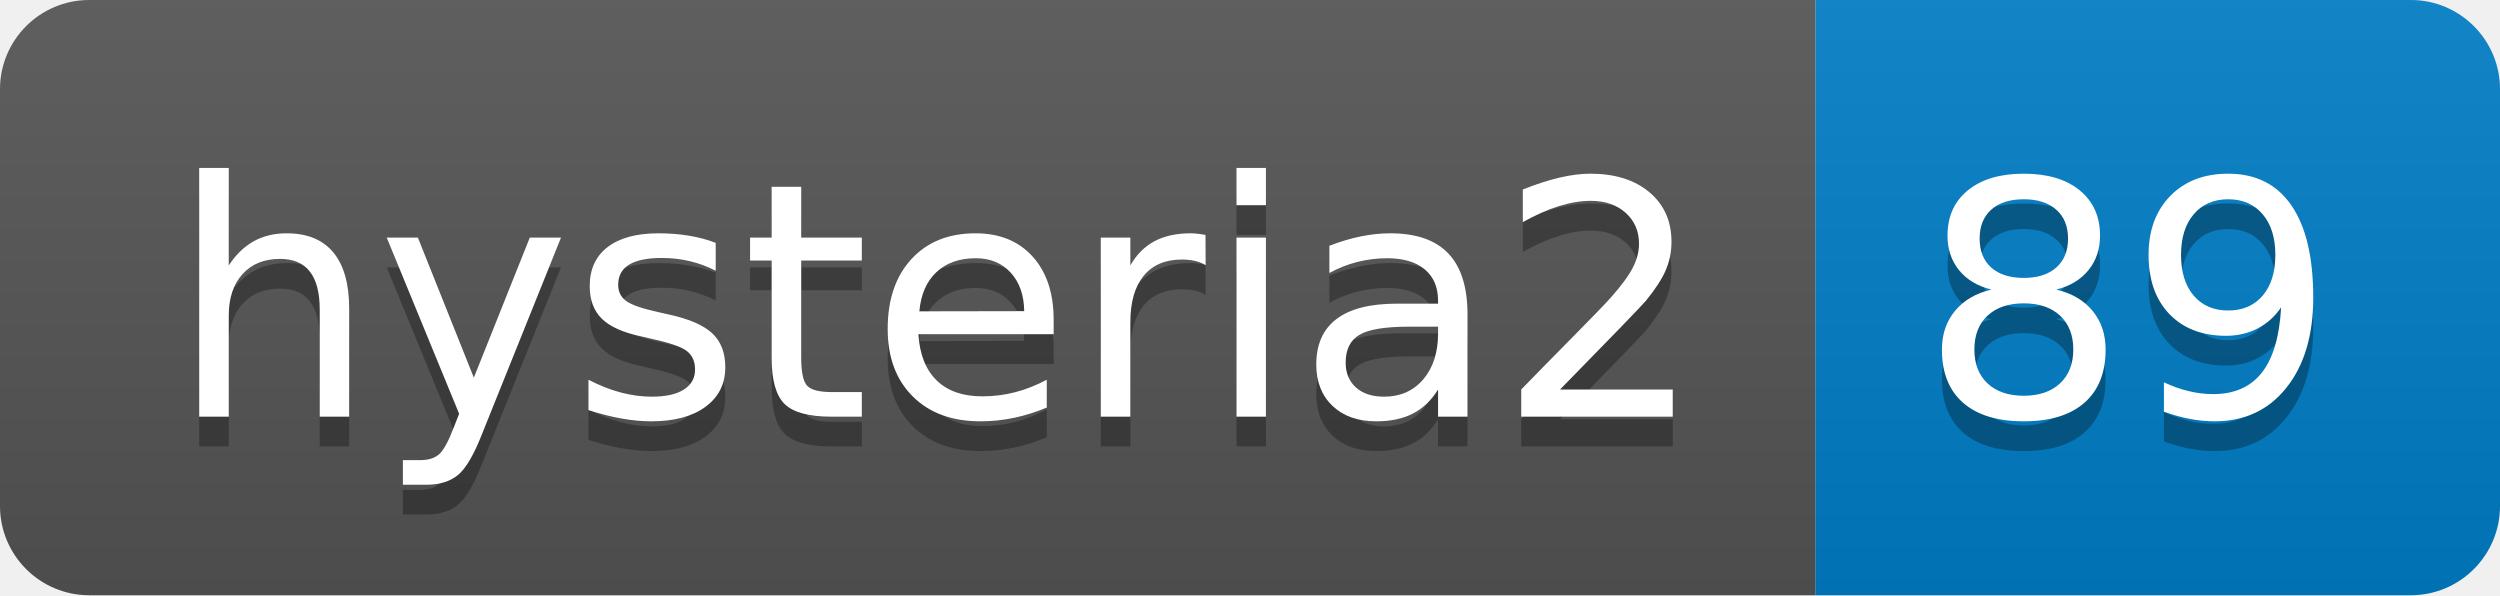
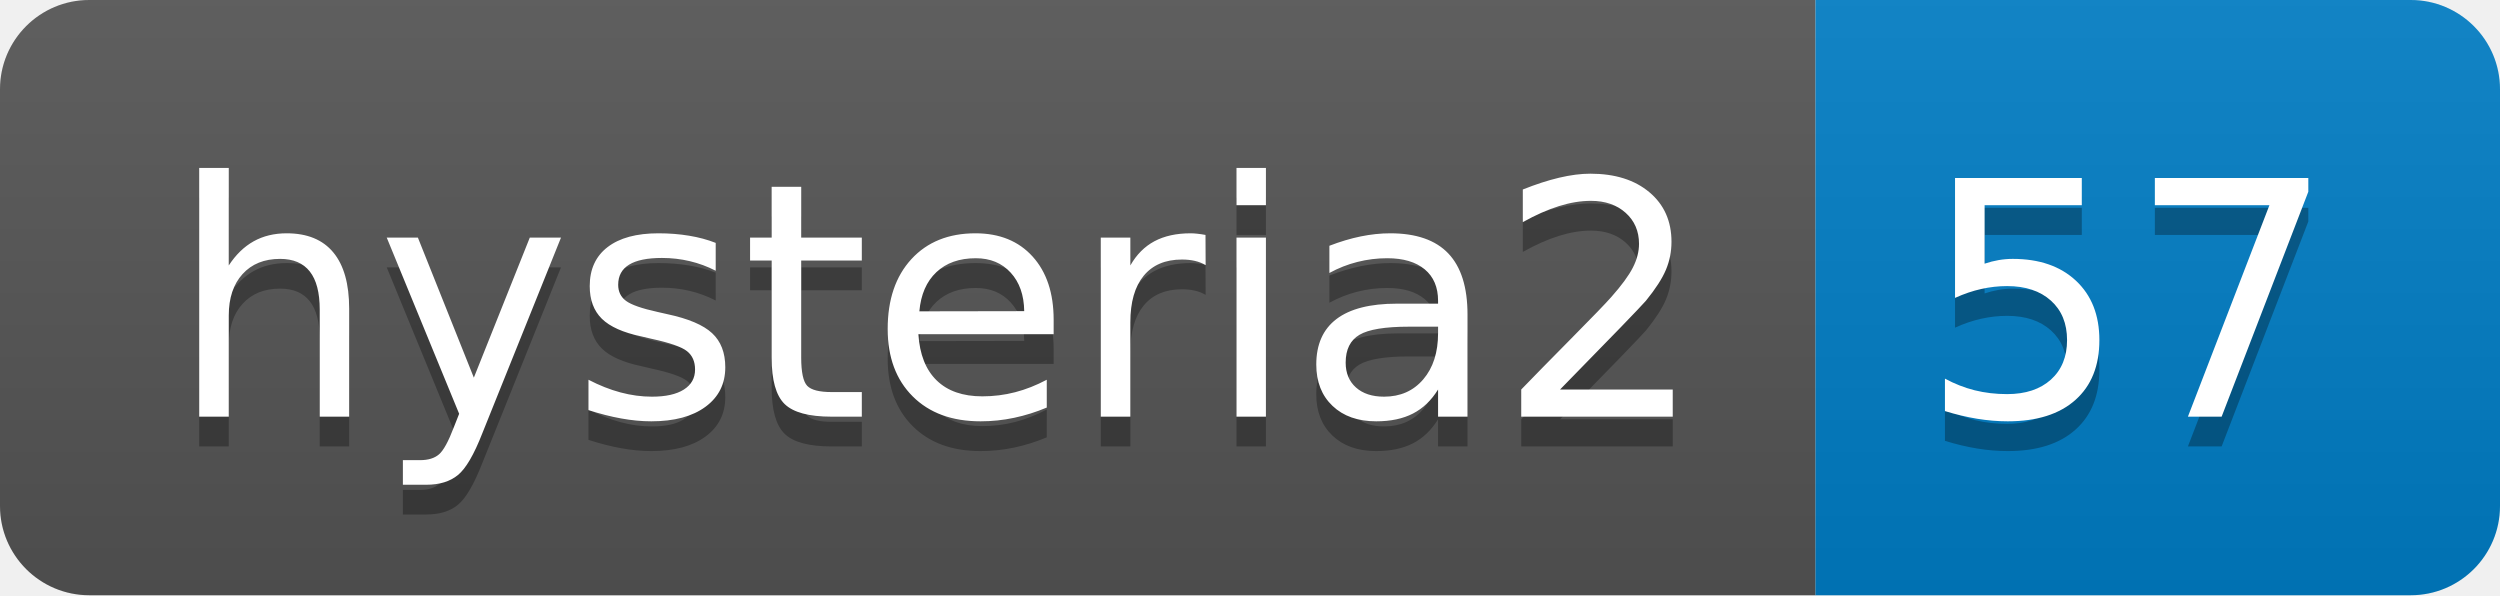
- <svg xmlns="http://www.w3.org/2000/svg" width="84" height="20" role="img" aria-label="hysteria2: 89">
+ <svg xmlns="http://www.w3.org/2000/svg" width="84" height="20" role="img" aria-label="hysteria2: 57">
  <linearGradient id="s" x2="0" y2="100%">
    <stop offset="0" stop-color="#bbb" stop-opacity=".1" />
    <stop offset="1" stop-opacity=".1" />
  </linearGradient>
  <clipPath id="r">
    <rect width="84" height="20" rx="3" fill="#fff" />
  </clipPath>
  <g clip-path="url(#r)">
    <rect width="61" height="20" fill="#555" />
    <rect x="61" width="23" height="20" fill="#007ec6" />
    <rect width="84" height="20" fill="url(#s)" />
  </g>
  <g fill="#fff" text-anchor="middle" font-family="Verdana,Geneva,DejaVu Sans,sans-serif" text-rendering="geometricPrecision" font-size="110">
    <text aria-hidden="true" x="315" y="150" fill="#010101" fill-opacity=".3" transform="scale(.1)" textLength="510">hysteria2</text>
    <text x="315" y="140" transform="scale(.1)" fill="#fff" textLength="510">hysteria2</text>
-     <text aria-hidden="true" x="715" y="150" fill="#010101" fill-opacity=".3" transform="scale(.1)" textLength="130">89</text>
-     <text x="715" y="140" transform="scale(.1)" fill="#fff" textLength="130">89</text>
+     <text aria-hidden="true" x="715" y="150" fill="#010101" fill-opacity=".3" transform="scale(.1)" textLength="130">57</text>
+     <text x="715" y="140" transform="scale(.1)" fill="#fff" textLength="130">57</text>
  </g>
</svg>
